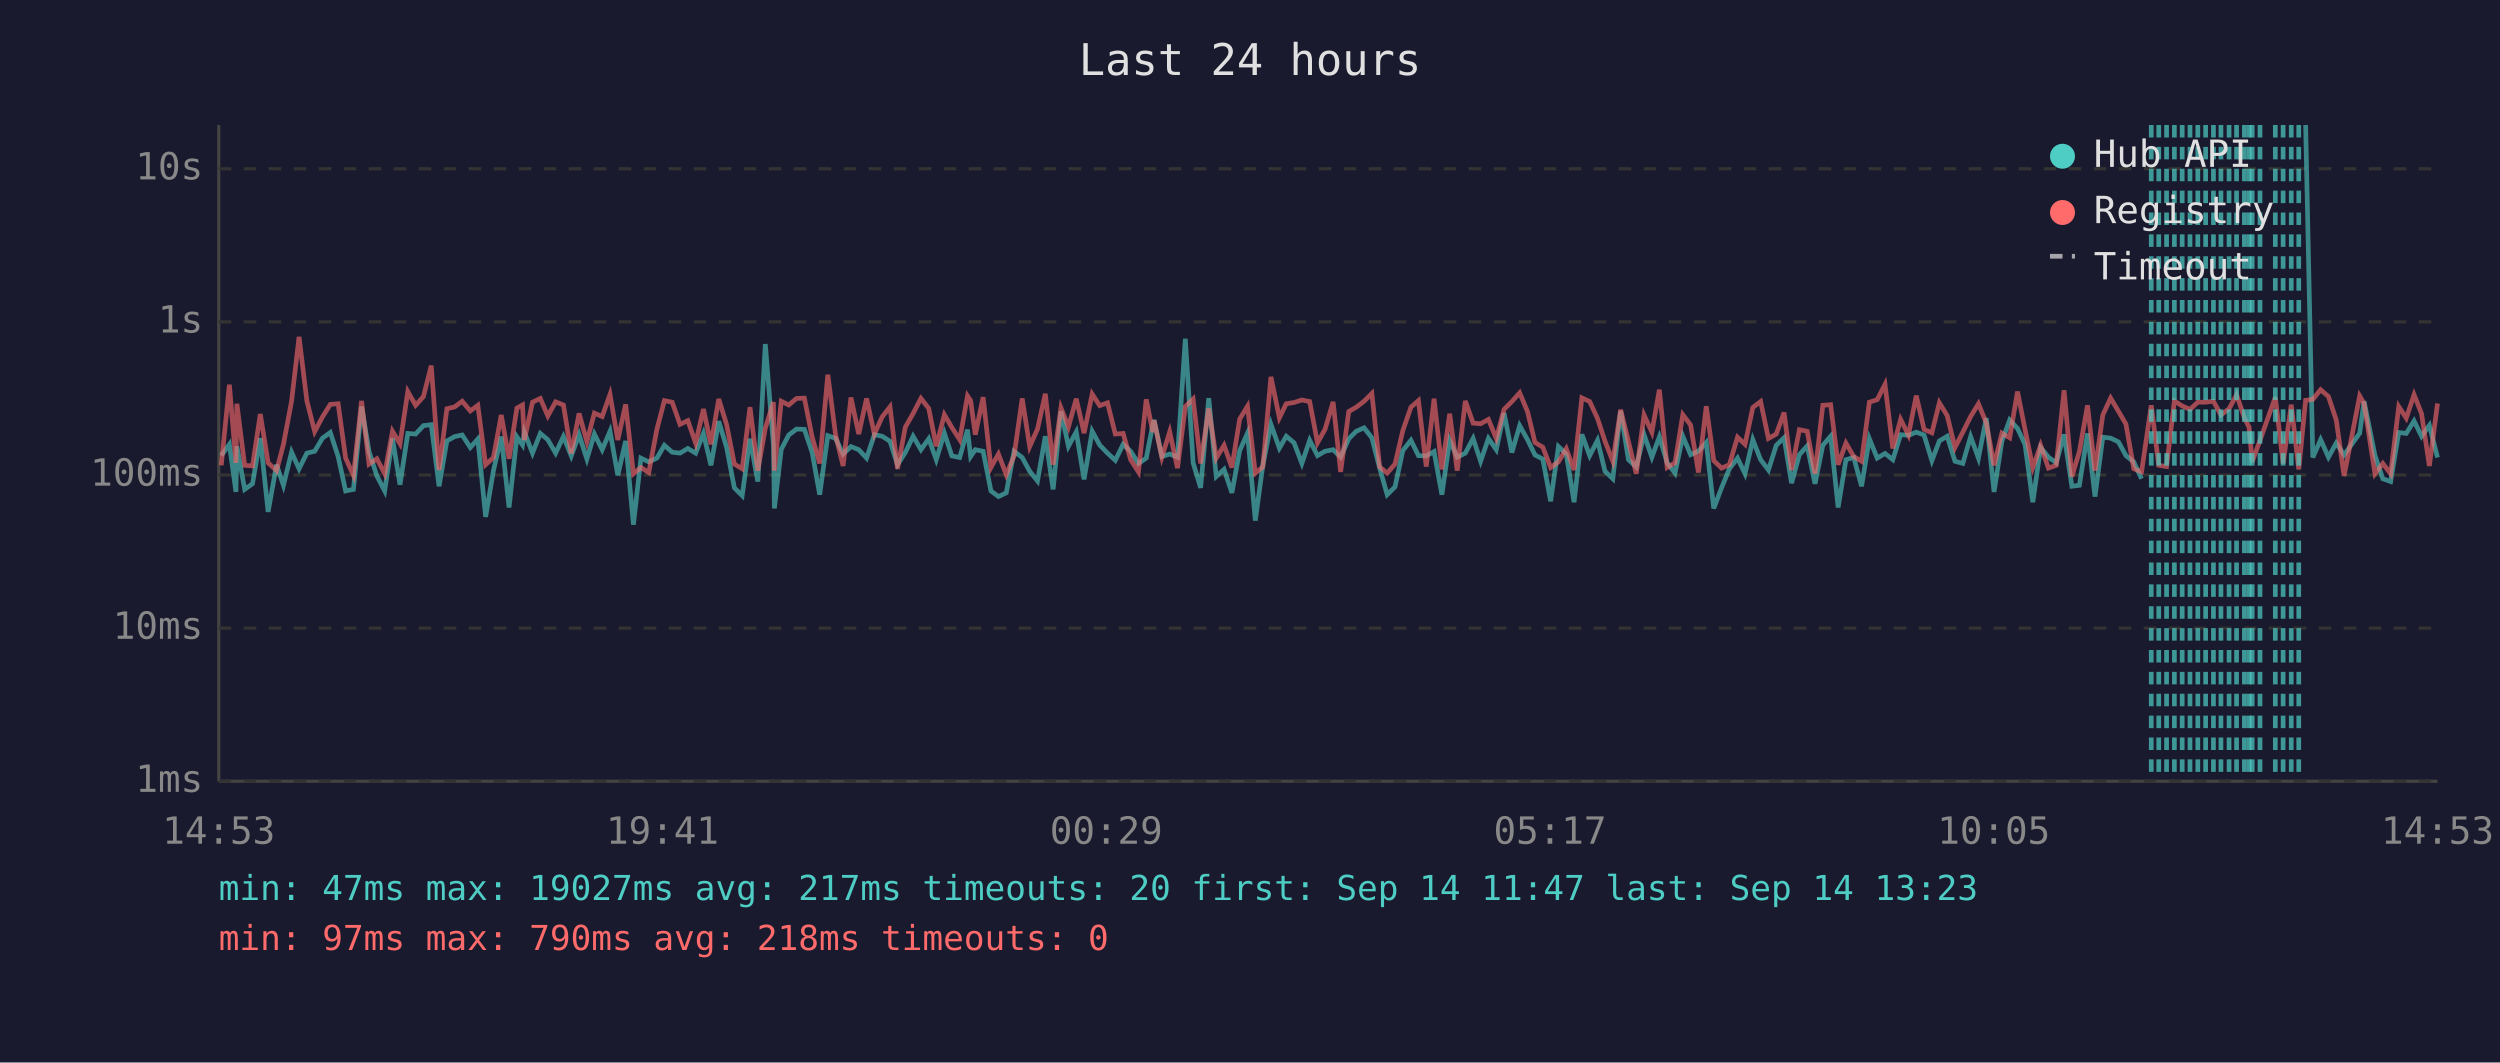
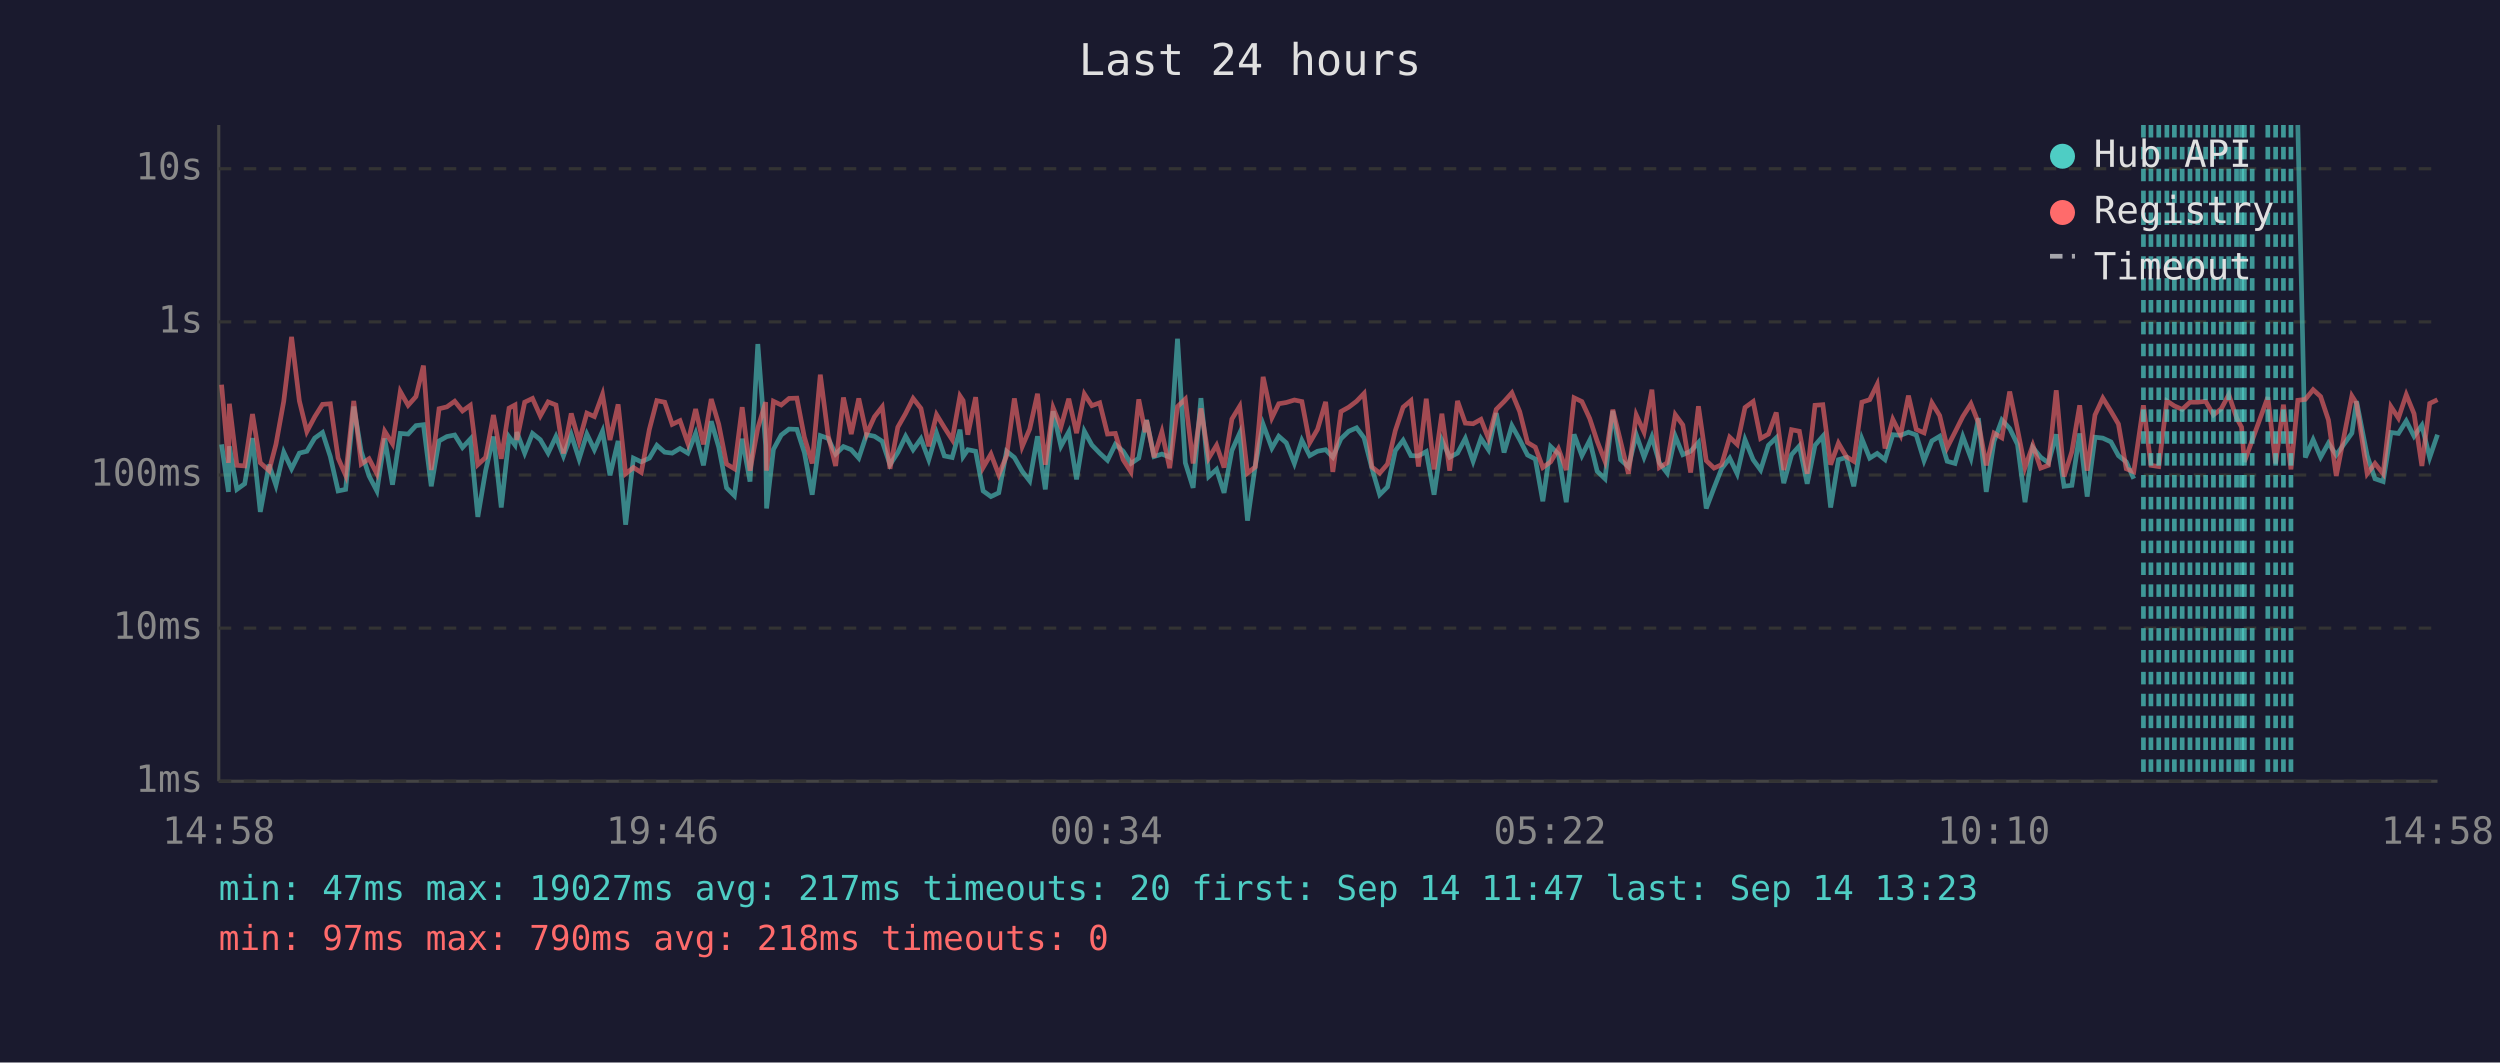
<svg xmlns="http://www.w3.org/2000/svg" viewBox="0 0 800 340" font-family="monospace" font-size="12">
  <rect width="800" height="340" fill="#1a1a2e" />
  <text x="400" y="24" fill="#e0e0e0" font-size="14" text-anchor="middle">Last 24 hours</text>
  <line x1="70" y1="40" x2="70" y2="250" stroke="#444" stroke-width="1" />
  <line x1="70" y1="250" x2="780" y2="250" stroke="#444" stroke-width="1" />
  <line x1="70" y1="250" x2="780" y2="250" stroke="#333" stroke-width="1" stroke-dasharray="4" />
  <text x="65" y="250" fill="#888" text-anchor="end" dominant-baseline="middle">1ms</text>
  <line x1="70" y1="201" x2="780" y2="201" stroke="#333" stroke-width="1" stroke-dasharray="4" />
  <text x="65" y="201" fill="#888" text-anchor="end" dominant-baseline="middle">10ms</text>
  <line x1="70" y1="152" x2="780" y2="152" stroke="#333" stroke-width="1" stroke-dasharray="4" />
  <text x="65" y="152" fill="#888" text-anchor="end" dominant-baseline="middle">100ms</text>
  <line x1="70" y1="103" x2="780" y2="103" stroke="#333" stroke-width="1" stroke-dasharray="4" />
  <text x="65" y="103" fill="#888" text-anchor="end" dominant-baseline="middle">1s</text>
  <line x1="70" y1="54" x2="780" y2="54" stroke="#333" stroke-width="1" stroke-dasharray="4" />
  <text x="65" y="54" fill="#888" text-anchor="end" dominant-baseline="middle">10s</text>
-   <text x="70" y="270" fill="#888" text-anchor="middle">14:53</text>
-   <text x="212" y="270" fill="#888" text-anchor="middle">19:41</text>
-   <text x="354" y="270" fill="#888" text-anchor="middle">00:29</text>
-   <text x="496" y="270" fill="#888" text-anchor="middle">05:17</text>
-   <text x="638" y="270" fill="#888" text-anchor="middle">10:05</text>
-   <text x="780" y="270" fill="#888" text-anchor="middle">14:53</text>
-   <polyline points="70.8,145.8 73.4,142.2 75.5,157.4 75.8,142.8 78.3,156.6 80.8,154.8 83.3,140.2 85.8,163.8 88.5,148.7 90.7,155.3 93.3,144.7 95.7,150.0 98.2,145.0 100.7,144.4 103.2,140.2 105.7,138.4 108.2,146.1 110.6,157.1 113.1,156.6 115.7,130.1 118.1,144.5 120.6,152.3 123.1,157.1 125.6,140.3 128.0,155.1 130.5,138.7 133.0,138.9 135.5,136.2 138.0,135.9 140.5,155.6 143.0,141.1 145.5,139.7 147.9,139.2 150.5,143.2 152.9,140.5 155.4,165.4 157.9,150.6 160.4,139.7 162.9,162.4 165.4,139.8 167.2,142.4 167.8,138.3 170.4,145.0 172.9,138.7 175.3,140.7 177.8,145.0 180.3,139.7 182.8,145.9 185.3,139.1 187.8,146.9 190.2,138.9 192.7,143.9 195.2,138.0 197.7,152.1 200.2,141.1 202.7,167.9 205.1,146.6 207.6,147.8 210.2,146.6 212.6,142.5 215.1,144.7 217.6,145.0 220.1,143.5 222.6,145.0 225.1,138.7 227.5,148.9 230.0,134.8 232.5,143.1 235.0,156.1 237.5,158.6 240.0,140.4 242.5,154.1 244.9,110.1 247.5,142.5 247.8,162.7 250.0,143.8 252.4,139.2 254.9,137.3 257.4,137.4 259.9,144.8 262.3,158.3 264.9,139.4 267.4,140.3 269.8,145.3 272.3,142.9 274.8,143.9 277.3,146.6 279.8,139.1 282.3,139.6 284.8,141.2 287.2,148.7 289.7,144.8 292.2,139.6 294.7,143.9 297.2,140.4 299.6,147.1 302.2,138.6 304.6,145.9 307.1,146.4 309.6,137.5 310.6,146.1 312.1,143.9 314.6,144.4 317.1,157.1 319.5,158.9 322.0,157.7 324.5,144.4 327.1,146.4 329.5,150.8 332.0,153.9 334.5,139.6 337.0,156.6 339.5,131.6 341.9,142.8 344.4,138.2 346.9,153.4 349.5,138.0 351.9,142.4 354.4,145.0 356.9,147.3 359.4,142.2 361.8,144.4 364.3,148.3 366.8,146.6 368.9,135.9 369.3,134.4 371.8,146.1 374.3,145.3 376.8,146.3 379.3,108.4 381.8,148.1 384.2,156.1 386.8,127.4 389.2,152.5 391.7,150.2 394.2,157.7 396.7,144.2 399.2,138.6 401.7,166.6 404.1,148.9 406.7,135.8 409.4,143.4 411.6,139.6 414.1,141.7 416.6,148.3 419.1,140.9 421.6,145.8 424.0,144.4 426.6,143.9 429.0,146.3 431.6,140.4 434.0,138.0 436.5,136.9 439.0,140.1 441.5,149.8 443.9,158.3 446.4,155.8 448.9,144.2 451.5,140.9 453.9,145.8 456.4,145.9 458.9,144.5 461.4,158.3 463.9,140.9 466.3,146.3 468.9,145.0 471.4,140.3 473.8,147.6 476.3,140.3 478.8,143.9 481.3,132.2 483.8,144.8 486.3,136.2 488.8,140.7 491.2,145.6 493.7,146.9 496.2,160.4 498.7,142.9 501.2,145.3 503.7,160.7 506.2,139.0 508.7,145.8 511.2,140.9 513.6,150.8 516.1,153.2 518.6,131.5 521.1,147.1 523.6,149.4 526.1,139.1 528.6,146.3 531.0,139.8 533.5,148.1 536.0,151.4 538.5,139.6 541.0,145.5 543.5,144.4 546.0,141.6 548.4,162.7 550.9,156.1 553.4,150.0 556.0,146.6 558.4,151.6 560.9,140.7 563.4,147.1 565.9,150.4 568.4,142.5 570.9,140.1 573.3,154.6 575.8,145.5 578.3,142.7 580.8,154.8 583.3,142.5 585.8,139.6 588.2,162.4 590.7,147.1 593.2,146.4 595.7,155.6 598.2,140.4 600.7,146.6 603.2,145.1 605.7,147.1 608.2,139.1 610.7,139.3 613.2,138.3 615.7,139.2 618.2,147.4 620.6,141.1 623.1,139.6 625.6,147.6 628.1,148.3 630.6,139.7 633.1,146.6 635.6,133.8 638.1,157.4 640.6,141.2 643.1,134.4 645.6,137.1 648.0,142.2 650.5,160.7 653.0,143.2 655.5,146.3 658.0,148.1 660.5,139.0 663.0,155.6 665.4,155.3 668.0,138.7 670.4,158.9 672.9,139.9 675.4,140.2 677.9,141.4 680.3,145.8 682.8,147.8 685.3,153.2" fill="none" stroke="#4ecdc4" stroke-width="1.5" opacity="0.6" />
-   <polyline points="737.8,40.0 740.1,146.4 742.6,140.7 745.1,146.3 747.6,141.8 750.1,145.6 755.1,138.6 756.5,128.4 760.0,145.8 762.5,153.2 765.0,154.1 767.6,138.4 770.0,138.7 772.5,134.7 774.9,139.6 777.4,136.1 780.0,146.4" fill="none" stroke="#4ecdc4" stroke-width="1.5" opacity="0.6" />
-   <polyline points="70.8,148.9 73.4,123.1 75.5,148.1 75.8,129.2 78.3,148.9 80.8,149.1 83.3,132.5 85.8,148.1 88.5,150.6 90.7,142.2 93.3,128.4 95.7,107.8 98.2,128.3 100.7,138.1 103.2,133.4 105.7,129.4 108.2,129.2 110.6,146.6 113.1,152.1 115.7,128.3 118.1,148.5 120.6,146.8 123.1,151.6 125.6,138.0 128.0,142.0 130.5,125.3 133.0,129.7 135.5,126.9 138.0,117.0 140.5,150.4 143.0,130.8 145.5,130.2 147.9,128.4 150.5,131.5 152.9,129.7 155.4,148.7 157.9,146.4 160.4,132.8 162.9,146.8 165.4,130.6 167.2,129.6 167.8,140.8 170.4,128.7 172.9,127.5 175.3,133.1 177.8,128.6 180.3,129.6 182.8,145.1 185.3,132.3 187.8,141.3 190.2,132.2 192.7,133.3 195.2,126.2 197.7,140.8 200.2,129.4 202.7,151.6 205.1,149.6 207.6,151.2 210.2,137.4 212.6,128.2 215.1,128.7 217.6,135.8 220.1,134.6 222.6,141.8 225.1,130.9 227.5,142.2 230.0,127.7 232.5,135.8 235.0,148.5 237.5,150.0 240.0,130.3 242.5,150.6 244.9,137.0 247.5,128.7 247.8,150.6 250.0,128.4 252.4,129.6 254.9,127.5 257.4,127.4 259.9,139.9 262.3,148.3 264.9,119.9 267.4,139.3 269.8,149.1 272.3,127.2 274.8,138.9 277.3,127.5 279.8,138.9 282.3,133.4 284.8,130.2 287.2,150.0 289.7,136.7 292.2,132.3 294.7,127.5 297.2,130.7 299.6,142.8 302.2,132.7 304.6,136.8 307.1,140.7 309.6,126.7 310.6,128.2 312.1,139.1 314.6,127.1 317.1,149.6 319.5,145.3 322.0,151.9 324.5,145.9 327.1,127.5 329.5,142.9 332.0,137.3 334.5,126.0 337.0,148.7 339.5,130.5 341.9,136.6 344.4,127.6 346.9,138.6 349.5,126.1 351.9,129.8 354.4,128.9 356.9,138.9 359.4,138.7 361.8,147.1 364.3,151.0 366.8,127.8 368.9,138.3 369.3,134.5 371.8,146.3 374.3,138.2 376.8,149.8 379.3,130.1 381.8,127.7 384.2,148.3 386.8,130.7 389.2,146.6 391.7,142.5 394.2,149.6 396.7,134.1 399.2,130.0 401.7,151.4 404.1,149.4 406.7,120.6 409.4,133.7 411.6,129.2 414.1,128.8 416.6,128.0 419.1,128.5 421.6,141.7 424.0,137.4 426.6,128.6 429.0,151.0 431.6,131.7 434.0,130.3 436.5,128.4 439.0,125.9 441.5,149.4 443.9,151.4 446.4,148.5 448.9,137.8 451.5,130.3 453.9,128.2 456.4,149.3 458.9,127.6 461.4,150.2 463.9,132.4 466.3,150.6 468.9,128.3 471.4,135.4 473.8,135.6 476.3,134.2 478.8,140.3 481.3,131.0 483.8,128.5 486.3,125.7 488.8,131.7 491.2,141.6 493.7,143.1 496.2,149.6 498.7,147.8 501.2,143.6 503.7,150.4 506.2,127.3 508.7,128.5 511.2,133.9 513.6,141.2 516.1,147.6 518.6,131.1 521.1,141.3 523.6,151.6 526.1,132.8 528.6,138.3 531.0,124.7 533.5,149.6 536.0,148.1 538.5,132.7 541.0,136.0 543.5,151.2 546.0,130.0 548.4,147.4 550.9,149.8 553.4,148.7 556.0,139.9 558.4,142.2 560.9,130.4 563.4,128.5 565.9,140.3 568.4,138.9 570.9,132.0 573.3,150.4 575.8,137.5 578.3,138.0 580.8,151.6 583.3,129.7 585.8,129.5 588.2,148.7 590.7,141.8 593.2,146.1 595.7,147.6 598.2,128.7 600.7,127.9 603.2,123.0 605.7,143.5 608.2,134.2 610.7,139.2 613.2,126.6 615.7,137.4 618.2,138.5 620.6,128.9 623.1,133.0 625.6,143.2 628.1,138.3 630.6,133.3 633.1,129.2 635.6,135.3 638.1,148.9 640.6,138.6 643.1,140.1 645.6,125.3 648.0,137.4 650.5,149.6 653.0,142.5 655.5,149.8 658.0,148.9 660.5,124.9 663.0,152.5 665.4,144.5 668.0,129.7 670.4,150.6 672.9,132.8 675.4,127.4 677.9,131.6 680.3,135.7 682.8,150.0 685.3,151.0 688.4,129.7 690.8,148.9 693.3,149.3 695.8,128.3 698.3,129.9 700.8,131.0 703.3,128.7 705.8,128.7 708.3,128.4 710.7,132.8 713.3,130.8 715.7,126.3 718.2,133.7 719.7,136.7 720.7,147.8 723.2,140.9 728.1,127.1 730.6,148.3 733.2,129.5 735.6,150.2 737.8,128.1 740.1,127.8 742.6,124.7 745.1,126.9 747.6,134.4 750.1,152.3 755.1,126.7 756.5,129.1 760.0,151.6 762.5,148.3 765.0,151.6 767.6,130.1 770.0,133.8 772.5,126.3 774.9,132.4 777.4,149.1 780.0,129.1" fill="none" stroke="#ff6b6b" stroke-width="1.5" opacity="0.6" />
-   <line x1="688.4" y1="40" x2="688.4" y2="250" stroke="#4ecdc4" stroke-width="1.5" stroke-dasharray="4,3" opacity="0.7" />
+   <text x="70" y="270" fill="#888" text-anchor="middle">14:58</text>
+   <text x="212" y="270" fill="#888" text-anchor="middle">19:46</text>
+   <text x="354" y="270" fill="#888" text-anchor="middle">00:34</text>
+   <text x="496" y="270" fill="#888" text-anchor="middle">05:22</text>
+   <text x="638" y="270" fill="#888" text-anchor="middle">10:10</text>
+   <text x="780" y="270" fill="#888" text-anchor="middle">14:58</text>
+   <polyline points="70.9,142.2 73.1,157.4 73.4,142.8 75.8,156.6 78.3,154.8 80.8,140.2 83.3,163.8 86.1,148.7 88.3,155.3 90.8,144.7 93.3,150.0 95.8,145.0 98.2,144.4 100.7,140.2 103.2,138.4 105.7,146.1 108.2,157.1 110.6,156.6 113.2,130.1 115.6,144.5 118.1,152.3 120.6,157.1 123.1,140.3 125.6,155.1 128.1,138.7 130.6,138.9 133.1,136.2 135.5,135.9 138.0,155.6 140.5,141.1 143.0,139.7 145.5,139.2 148.0,143.2 150.5,140.5 152.9,165.4 155.4,150.6 157.9,139.7 160.4,162.4 162.9,139.8 164.8,142.4 165.4,138.3 167.9,145.0 170.4,138.7 172.9,140.7 175.4,145.0 177.9,139.7 180.3,145.9 182.8,139.1 185.3,146.9 187.8,138.9 190.2,143.9 192.8,138.0 195.2,152.1 197.8,141.1 200.2,167.9 202.7,146.6 205.2,147.8 207.8,146.6 210.2,142.5 212.7,144.7 215.1,145.0 217.6,143.5 220.1,145.0 222.6,138.7 225.1,148.9 227.6,134.8 230.0,143.1 232.5,156.1 235.0,158.6 237.5,140.4 240.0,154.1 242.5,110.1 245.0,142.5 245.3,162.7 247.5,143.8 250.0,139.2 252.5,137.3 255.0,137.4 257.4,144.8 259.9,158.3 262.5,139.4 265.0,140.3 267.4,145.3 269.9,142.9 272.4,143.9 274.8,146.6 277.3,139.1 279.8,139.6 282.3,141.2 284.8,148.7 287.3,144.8 289.8,139.6 292.2,143.9 294.7,140.4 297.2,147.1 299.7,138.6 302.2,145.9 304.7,146.4 307.2,137.5 308.2,146.1 309.7,143.9 312.2,144.4 314.6,157.1 317.1,158.9 319.6,157.7 322.1,144.4 324.6,146.4 327.1,150.8 329.5,153.9 332.0,139.6 334.5,156.6 337.0,131.6 339.5,142.8 342.0,138.2 344.5,153.4 347.0,138.0 349.4,142.4 351.9,145.0 354.4,147.3 356.9,142.2 359.4,144.4 361.9,148.3 364.4,146.6 366.5,135.9 366.9,134.4 369.3,146.1 371.8,145.3 374.3,146.3 376.8,108.4 379.3,148.1 381.8,156.1 384.3,127.4 386.8,152.5 389.3,150.2 391.7,157.7 394.2,144.2 396.7,138.6 399.2,166.6 401.7,148.9 404.2,135.8 407.0,143.4 409.2,139.6 411.6,141.7 414.2,148.3 416.6,140.9 419.1,145.8 421.6,144.4 424.2,143.9 426.5,146.3 429.1,140.4 431.6,138.0 434.1,136.9 436.5,140.1 439.0,149.8 441.5,158.3 444.0,155.8 446.5,144.2 449.0,140.9 451.5,145.8 453.9,145.9 456.4,144.5 458.9,158.3 461.4,140.9 463.9,146.3 466.4,145.0 468.9,140.3 471.4,147.6 473.9,140.3 476.3,143.9 478.8,132.2 481.3,144.8 483.8,136.2 486.3,140.7 488.8,145.6 491.3,146.9 493.7,160.4 496.2,142.9 498.7,145.3 501.2,160.7 503.7,139.0 506.2,145.8 508.7,140.9 511.1,150.8 513.6,153.2 516.1,131.5 518.6,147.1 521.1,149.4 523.6,139.1 526.1,146.3 528.6,139.8 531.0,148.1 533.5,151.4 536.1,139.6 538.5,145.5 541.0,144.4 543.5,141.6 546.0,162.7 548.5,156.1 550.9,150.0 553.5,146.6 555.9,151.6 558.4,140.7 561.0,147.1 563.4,150.4 565.9,142.5 568.4,140.1 570.8,154.6 573.3,145.5 575.8,142.7 578.3,154.8 580.8,142.5 583.3,139.6 585.8,162.4 588.3,147.1 590.8,146.4 593.2,155.6 595.8,140.4 598.3,146.6 600.7,145.1 603.2,147.1 605.7,139.1 608.2,139.3 610.7,138.3 613.2,139.2 615.7,147.4 618.2,141.1 620.7,139.6 623.1,147.6 625.6,148.3 628.1,139.7 630.7,146.6 633.1,133.8 635.6,157.4 638.1,141.2 640.6,134.4 643.1,137.1 645.6,142.2 648.0,160.7 650.5,143.2 653.0,146.3 655.5,148.1 658.0,139.0 660.5,155.6 663.0,155.3 665.5,138.7 667.9,158.9 670.4,139.9 672.9,140.2 675.5,141.4 677.9,145.8 680.4,147.8 682.8,153.2" fill="none" stroke="#4ecdc4" stroke-width="1.5" opacity="0.6" />
+   <polyline points="735.3,40.0 737.7,146.4 740.2,140.7 742.6,146.3 745.1,141.8 747.6,145.6 752.6,138.6 754.1,128.4 757.5,145.8 760.0,153.2 762.6,154.1 765.1,138.4 767.5,138.7 770.0,134.7 772.5,139.6 775.0,136.1 777.5,146.4 780.0,139.1" fill="none" stroke="#4ecdc4" stroke-width="1.5" opacity="0.6" />
+   <polyline points="70.9,123.1 73.1,148.1 73.4,129.2 75.8,148.9 78.3,149.1 80.8,132.5 83.3,148.1 86.1,150.6 88.3,142.2 90.8,128.4 93.3,107.8 95.8,128.3 98.2,138.1 100.7,133.4 103.2,129.4 105.7,129.2 108.2,146.6 110.6,152.1 113.2,128.3 115.6,148.5 118.1,146.8 120.6,151.6 123.1,138.0 125.6,142.0 128.1,125.3 130.6,129.7 133.1,126.9 135.5,117.0 138.0,150.4 140.5,130.8 143.0,130.2 145.5,128.4 148.0,131.5 150.5,129.7 152.9,148.7 155.4,146.4 157.9,132.8 160.4,146.8 162.9,130.6 164.8,129.6 165.4,140.8 167.9,128.7 170.4,127.5 172.9,133.1 175.4,128.6 177.9,129.6 180.3,145.1 182.8,132.3 185.3,141.3 187.8,132.2 190.2,133.3 192.8,126.2 195.2,140.8 197.8,129.4 200.2,151.6 202.7,149.6 205.2,151.2 207.8,137.4 210.2,128.2 212.7,128.7 215.1,135.8 217.6,134.6 220.1,141.8 222.6,130.9 225.1,142.2 227.6,127.7 230.0,135.8 232.5,148.5 235.0,150.0 237.5,130.3 240.0,150.6 242.5,137.0 245.0,128.7 245.3,150.6 247.5,128.4 250.0,129.6 252.5,127.5 255.0,127.4 257.4,139.9 259.9,148.3 262.5,119.9 265.0,139.3 267.4,149.1 269.9,127.2 272.4,138.9 274.8,127.5 277.3,138.9 279.8,133.4 282.3,130.2 284.8,150.0 287.3,136.7 289.8,132.3 292.2,127.5 294.7,130.7 297.2,142.8 299.7,132.7 302.2,136.8 304.7,140.7 307.2,126.7 308.2,128.2 309.7,139.1 312.2,127.1 314.6,149.6 317.1,145.3 319.6,151.9 322.1,145.9 324.6,127.5 327.1,142.9 329.5,137.3 332.0,126.0 334.5,148.7 337.0,130.5 339.5,136.6 342.0,127.6 344.5,138.6 347.0,126.1 349.4,129.8 351.9,128.9 354.4,138.9 356.9,138.7 359.4,147.1 361.9,151.0 364.4,127.8 366.5,138.3 366.9,134.5 369.3,146.3 371.8,138.2 374.3,149.8 376.8,130.1 379.3,127.7 381.8,148.3 384.3,130.7 386.8,146.6 389.3,142.5 391.7,149.6 394.2,134.1 396.7,130.0 399.2,151.4 401.7,149.4 404.2,120.6 407.0,133.7 409.2,129.2 411.6,128.8 414.2,128.0 416.6,128.5 419.1,141.7 421.6,137.4 424.2,128.6 426.5,151.0 429.1,131.7 431.6,130.3 434.1,128.4 436.5,125.9 439.0,149.4 441.5,151.4 444.0,148.5 446.5,137.8 449.0,130.3 451.5,128.2 453.9,149.3 456.4,127.6 458.9,150.2 461.4,132.4 463.9,150.6 466.4,128.3 468.9,135.4 471.4,135.6 473.9,134.2 476.3,140.3 478.8,131.0 481.3,128.5 483.8,125.7 486.3,131.7 488.8,141.6 491.3,143.1 493.7,149.6 496.2,147.8 498.7,143.6 501.2,150.4 503.7,127.3 506.2,128.5 508.7,133.9 511.1,141.2 513.6,147.6 516.1,131.1 518.6,141.3 521.1,151.6 523.6,132.8 526.1,138.3 528.6,124.7 531.0,149.6 533.5,148.1 536.1,132.7 538.5,136.0 541.0,151.2 543.5,130.0 546.0,147.4 548.5,149.8 550.9,148.7 553.5,139.9 555.9,142.2 558.4,130.4 561.0,128.5 563.4,140.3 565.9,138.9 568.4,132.0 570.8,150.4 573.3,137.5 575.8,138.0 578.3,151.6 580.8,129.7 583.3,129.5 585.8,148.7 588.3,141.8 590.8,146.1 593.2,147.6 595.8,128.7 598.3,127.9 600.7,123.0 603.2,143.5 605.7,134.2 608.2,139.2 610.7,126.6 613.2,137.4 615.7,138.5 618.2,128.9 620.7,133.0 623.1,143.2 625.6,138.3 628.1,133.3 630.7,129.2 633.1,135.3 635.6,148.9 638.1,138.6 640.6,140.1 643.1,125.3 645.6,137.4 648.0,149.6 650.5,142.5 653.0,149.8 655.5,148.9 658.0,124.9 660.5,152.5 663.0,144.5 665.5,129.7 667.9,150.6 670.4,132.8 672.9,127.4 675.5,131.6 677.9,135.7 680.4,150.0 682.8,151.0 685.9,129.7 688.3,148.9 690.8,149.3 693.4,128.3 695.8,129.9 698.3,131.0 700.8,128.7 703.3,128.7 705.8,128.4 708.3,132.8 710.8,130.8 713.2,126.3 715.7,133.7 717.3,136.7 718.2,147.8 720.7,140.9 725.7,127.1 728.2,148.3 730.7,129.5 733.1,150.2 735.3,128.1 737.7,127.8 740.2,124.7 742.6,126.9 745.1,134.4 747.6,152.3 752.6,126.7 754.1,129.1 757.5,151.6 760.0,148.3 762.6,151.6 765.1,130.1 767.5,133.8 770.0,126.3 772.5,132.4 775.0,149.1 777.5,129.1 780.0,127.9" fill="none" stroke="#ff6b6b" stroke-width="1.5" opacity="0.6" />
+   <line x1="685.9" y1="40" x2="685.9" y2="250" stroke="#4ecdc4" stroke-width="1.5" stroke-dasharray="4,3" opacity="0.7" />
+   <line x1="688.3" y1="40" x2="688.3" y2="250" stroke="#4ecdc4" stroke-width="1.5" stroke-dasharray="4,3" opacity="0.7" />
  <line x1="690.8" y1="40" x2="690.8" y2="250" stroke="#4ecdc4" stroke-width="1.5" stroke-dasharray="4,3" opacity="0.7" />
-   <line x1="693.3" y1="40" x2="693.3" y2="250" stroke="#4ecdc4" stroke-width="1.5" stroke-dasharray="4,3" opacity="0.7" />
+   <line x1="693.4" y1="40" x2="693.4" y2="250" stroke="#4ecdc4" stroke-width="1.5" stroke-dasharray="4,3" opacity="0.7" />
  <line x1="695.8" y1="40" x2="695.8" y2="250" stroke="#4ecdc4" stroke-width="1.5" stroke-dasharray="4,3" opacity="0.7" />
  <line x1="698.3" y1="40" x2="698.3" y2="250" stroke="#4ecdc4" stroke-width="1.5" stroke-dasharray="4,3" opacity="0.7" />
  <line x1="700.8" y1="40" x2="700.8" y2="250" stroke="#4ecdc4" stroke-width="1.5" stroke-dasharray="4,3" opacity="0.7" />
  <line x1="703.3" y1="40" x2="703.3" y2="250" stroke="#4ecdc4" stroke-width="1.5" stroke-dasharray="4,3" opacity="0.7" />
  <line x1="705.8" y1="40" x2="705.8" y2="250" stroke="#4ecdc4" stroke-width="1.5" stroke-dasharray="4,3" opacity="0.7" />
  <line x1="708.3" y1="40" x2="708.3" y2="250" stroke="#4ecdc4" stroke-width="1.5" stroke-dasharray="4,3" opacity="0.7" />
-   <line x1="710.7" y1="40" x2="710.7" y2="250" stroke="#4ecdc4" stroke-width="1.5" stroke-dasharray="4,3" opacity="0.7" />
-   <line x1="713.3" y1="40" x2="713.3" y2="250" stroke="#4ecdc4" stroke-width="1.5" stroke-dasharray="4,3" opacity="0.7" />
+   <line x1="710.8" y1="40" x2="710.8" y2="250" stroke="#4ecdc4" stroke-width="1.5" stroke-dasharray="4,3" opacity="0.7" />
+   <line x1="713.2" y1="40" x2="713.2" y2="250" stroke="#4ecdc4" stroke-width="1.5" stroke-dasharray="4,3" opacity="0.7" />
  <line x1="715.7" y1="40" x2="715.7" y2="250" stroke="#4ecdc4" stroke-width="1.5" stroke-dasharray="4,3" opacity="0.7" />
+   <line x1="717.3" y1="40" x2="717.3" y2="250" stroke="#4ecdc4" stroke-width="1.5" stroke-dasharray="4,3" opacity="0.7" />
  <line x1="718.2" y1="40" x2="718.2" y2="250" stroke="#4ecdc4" stroke-width="1.5" stroke-dasharray="4,3" opacity="0.7" />
-   <line x1="719.7" y1="40" x2="719.7" y2="250" stroke="#4ecdc4" stroke-width="1.5" stroke-dasharray="4,3" opacity="0.7" />
  <line x1="720.7" y1="40" x2="720.7" y2="250" stroke="#4ecdc4" stroke-width="1.5" stroke-dasharray="4,3" opacity="0.7" />
-   <line x1="723.2" y1="40" x2="723.2" y2="250" stroke="#4ecdc4" stroke-width="1.5" stroke-dasharray="4,3" opacity="0.7" />
-   <line x1="728.1" y1="40" x2="728.1" y2="250" stroke="#4ecdc4" stroke-width="1.5" stroke-dasharray="4,3" opacity="0.7" />
-   <line x1="730.6" y1="40" x2="730.6" y2="250" stroke="#4ecdc4" stroke-width="1.5" stroke-dasharray="4,3" opacity="0.7" />
-   <line x1="733.2" y1="40" x2="733.2" y2="250" stroke="#4ecdc4" stroke-width="1.5" stroke-dasharray="4,3" opacity="0.7" />
-   <line x1="735.6" y1="40" x2="735.6" y2="250" stroke="#4ecdc4" stroke-width="1.5" stroke-dasharray="4,3" opacity="0.7" />
+   <line x1="725.7" y1="40" x2="725.7" y2="250" stroke="#4ecdc4" stroke-width="1.5" stroke-dasharray="4,3" opacity="0.7" />
+   <line x1="728.2" y1="40" x2="728.2" y2="250" stroke="#4ecdc4" stroke-width="1.5" stroke-dasharray="4,3" opacity="0.7" />
+   <line x1="730.7" y1="40" x2="730.7" y2="250" stroke="#4ecdc4" stroke-width="1.5" stroke-dasharray="4,3" opacity="0.7" />
+   <line x1="733.1" y1="40" x2="733.1" y2="250" stroke="#4ecdc4" stroke-width="1.5" stroke-dasharray="4,3" opacity="0.7" />
  <circle cx="660" cy="50" r="4" fill="#4ecdc4" />
  <text x="670" y="50" fill="#e0e0e0" dominant-baseline="middle">Hub API</text>
  <circle cx="660" cy="68" r="4" fill="#ff6b6b" />
  <text x="670" y="68" fill="#e0e0e0" dominant-baseline="middle">Registry</text>
  <line x1="656" y1="82" x2="664" y2="82" stroke="#e0e0e0" stroke-width="1.5" stroke-dasharray="4,3" opacity="0.7" />
  <text x="670" y="86" fill="#e0e0e0" dominant-baseline="middle">Timeout</text>
  <text x="70" y="288" fill="#4ecdc4" font-size="11">min: 47ms  max: 19027ms  avg: 217ms  timeouts: 20  first: Sep 14 11:47  last: Sep 14 13:23</text>
  <text x="70" y="304" fill="#ff6b6b" font-size="11">min: 97ms  max: 790ms  avg: 218ms  timeouts: 0</text>
</svg>
